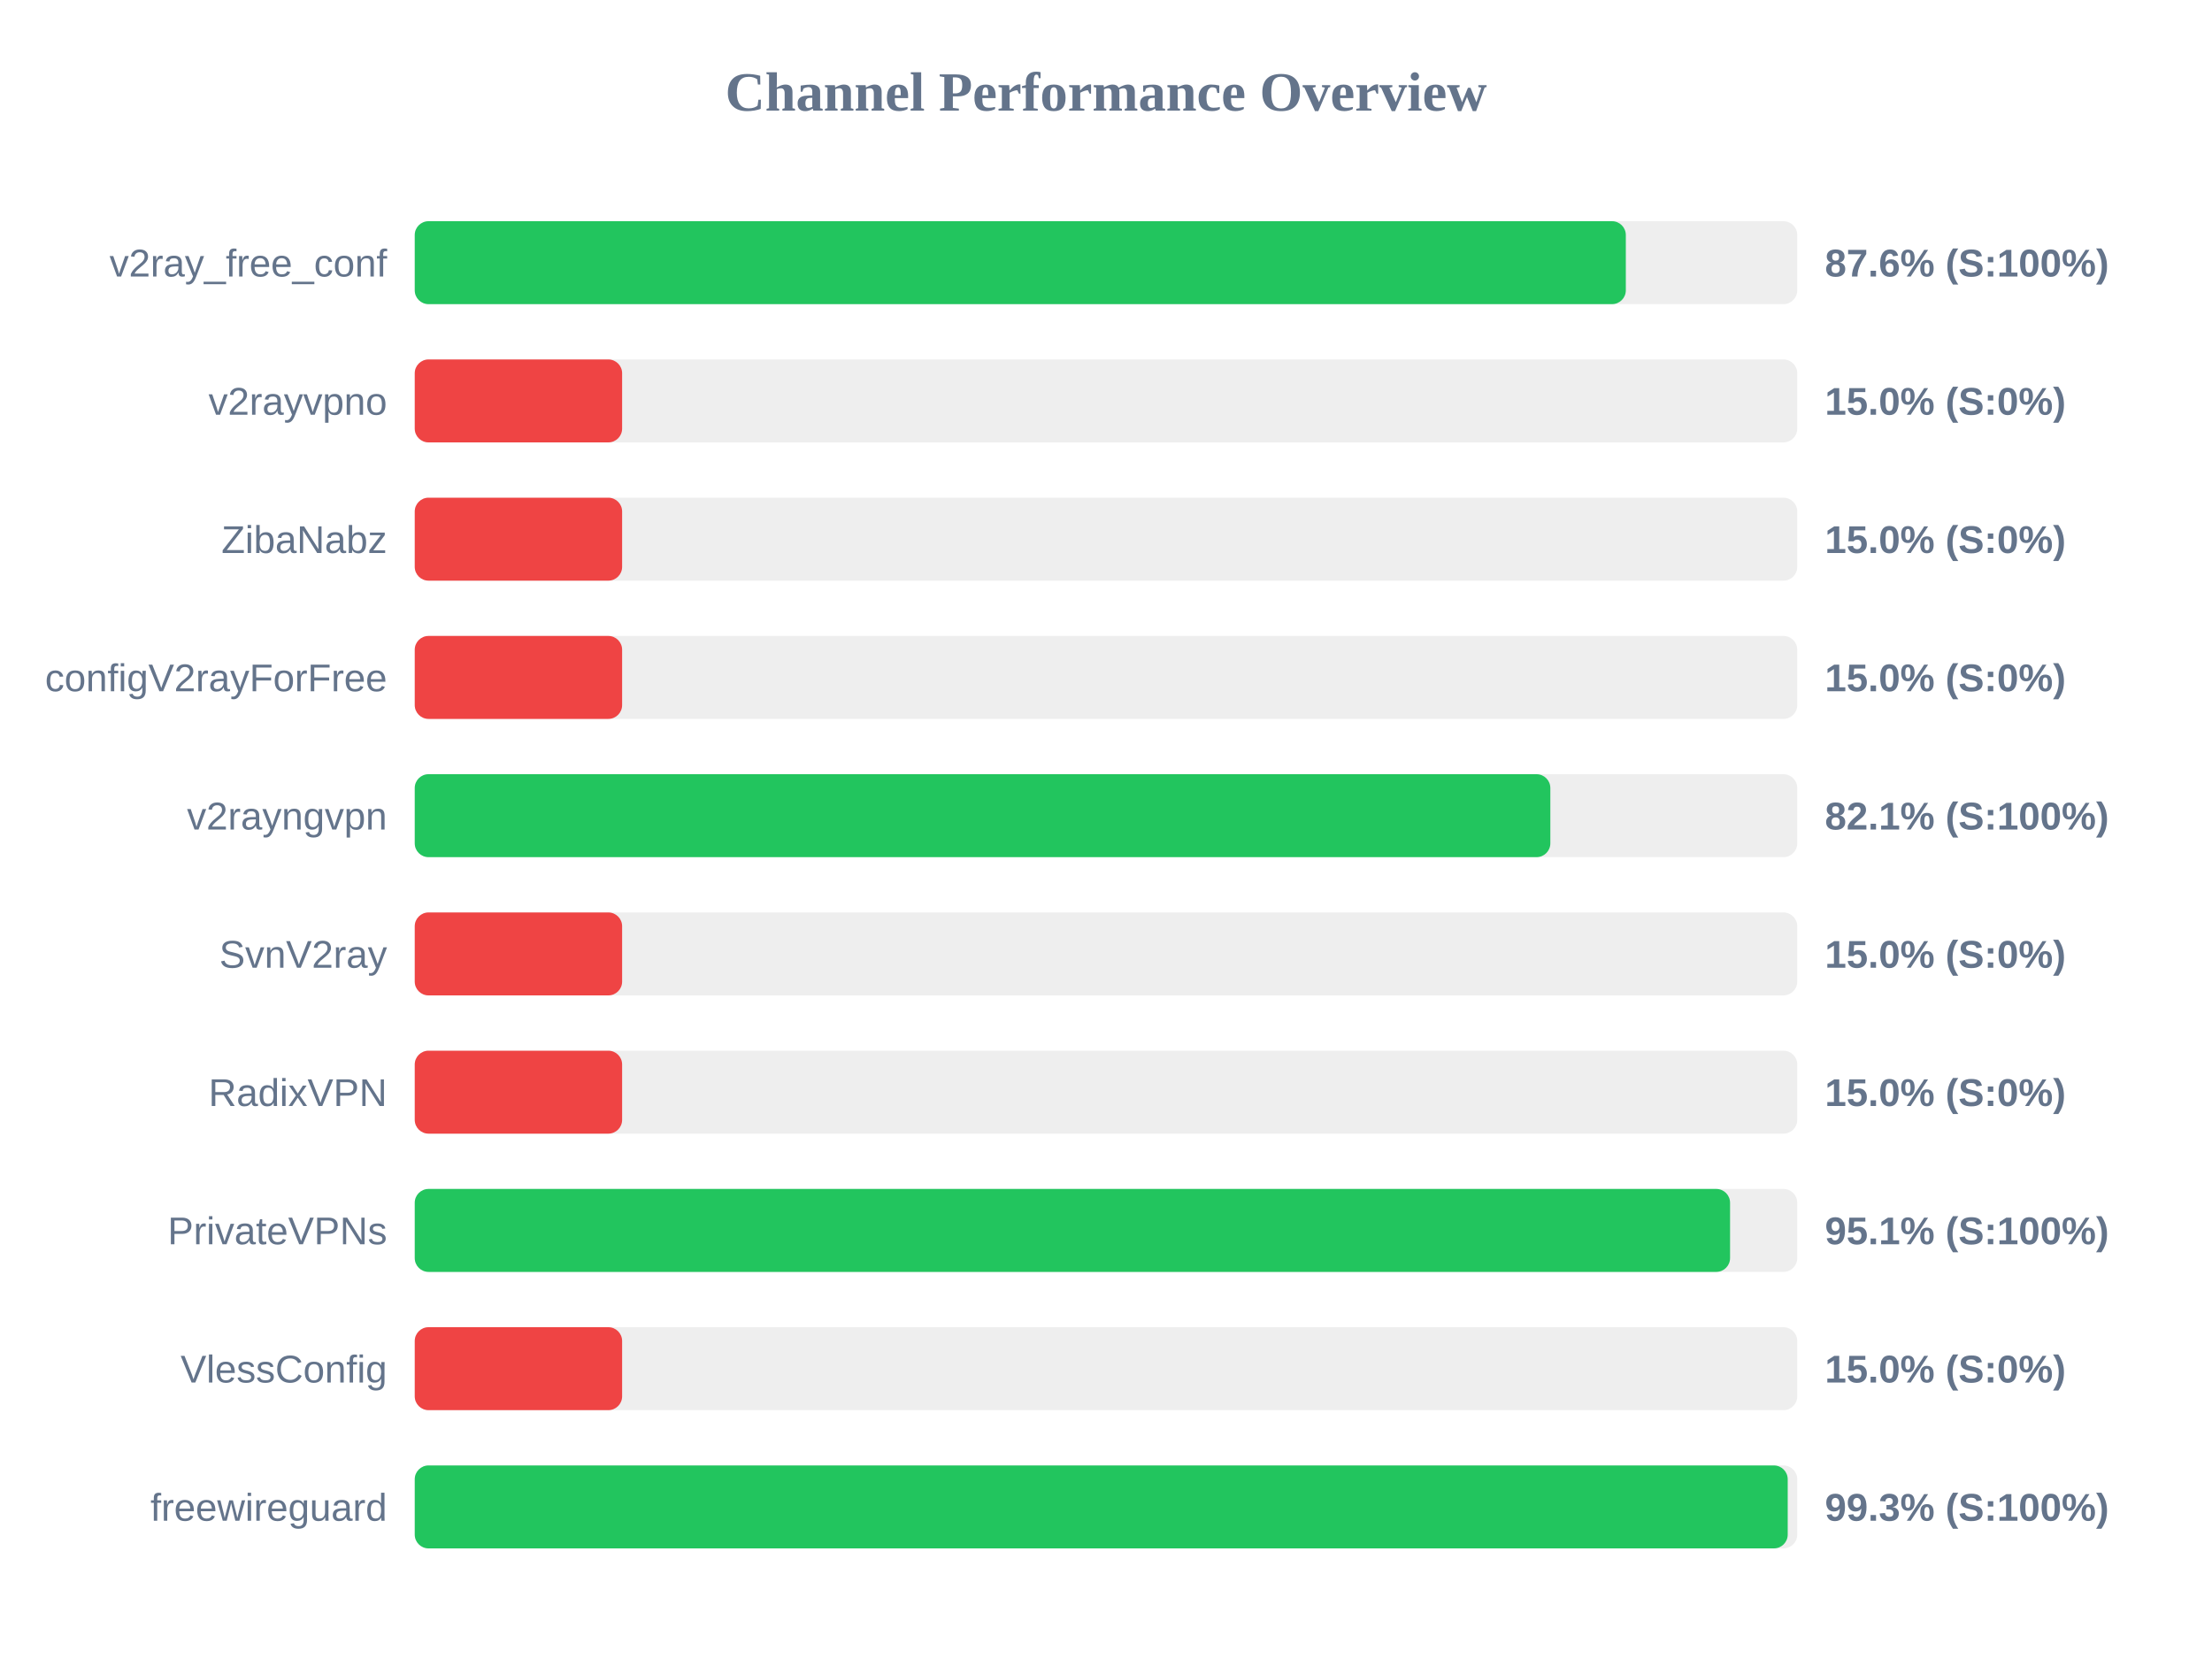
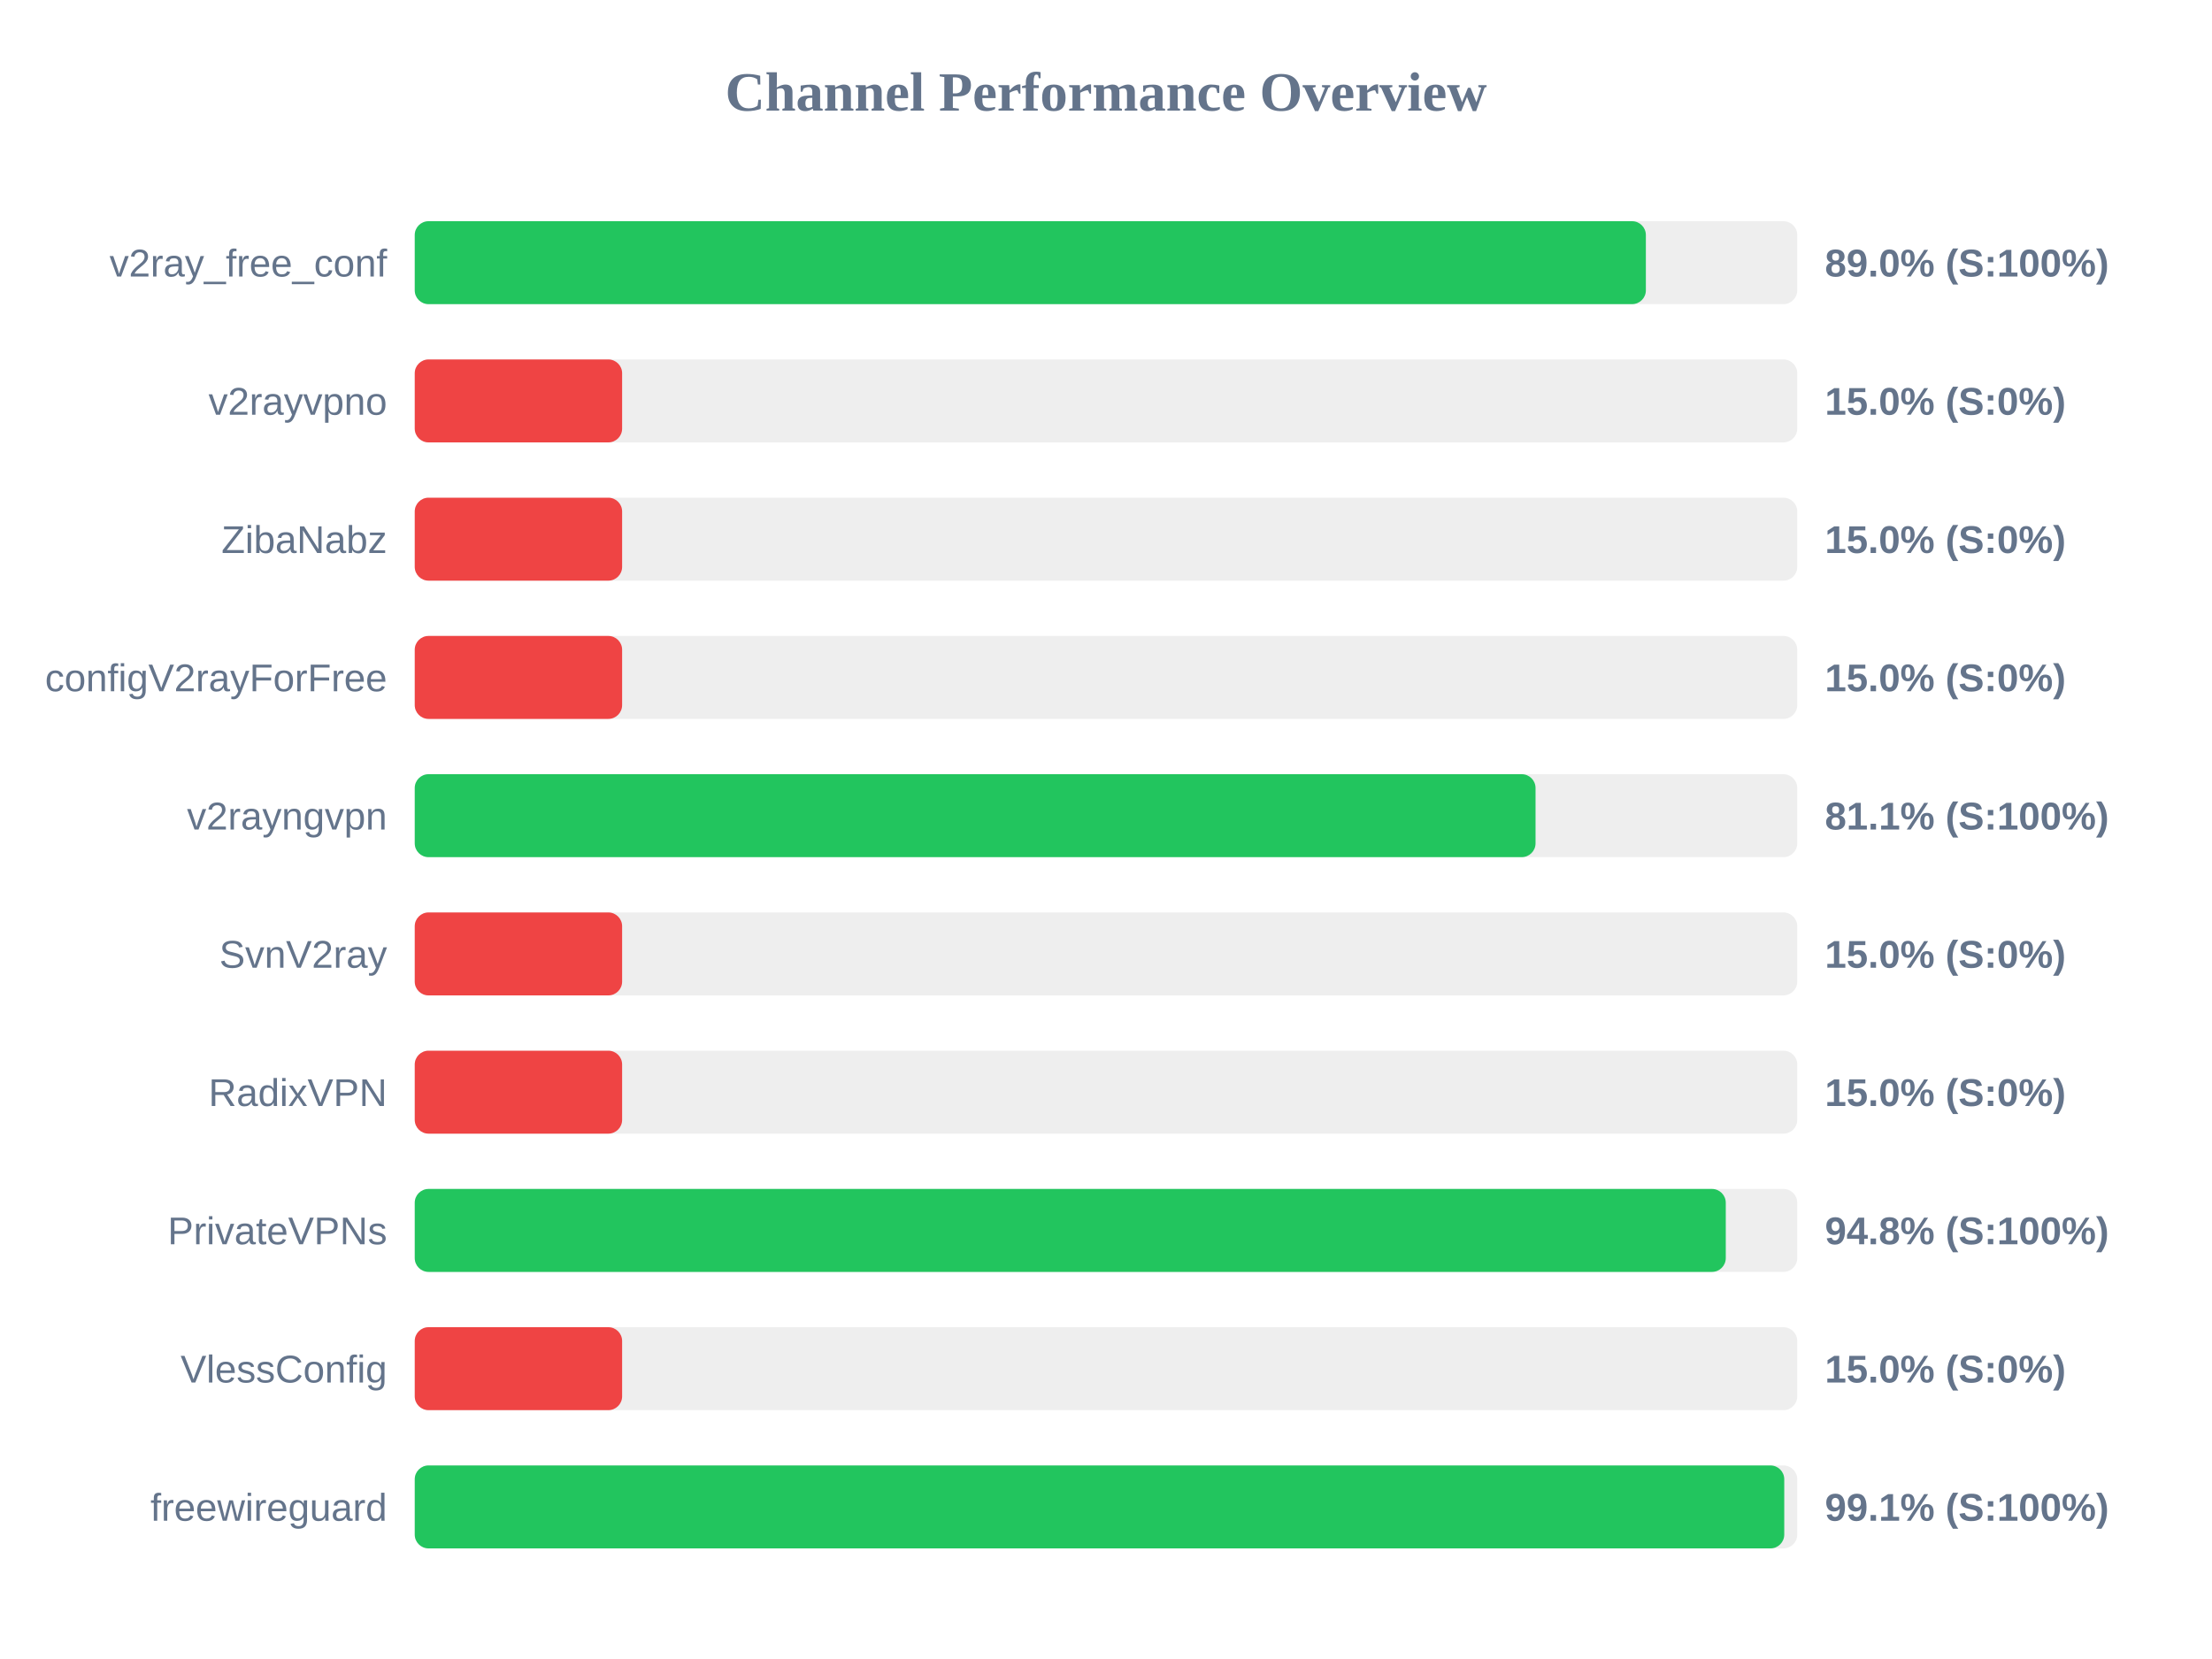
<svg xmlns="http://www.w3.org/2000/svg" width="800" height="600" version="1.1">
  <style>
        .row { font: 14px Arial; fill: #64748b; }
        .score { font: bold 14px Arial; fill: #64748b; }
    </style>
  <text x="400" y="40" text-anchor="middle" font-size="20px" font-weight="bold" fill="#64748b">Channel Performance Overview</text>
  <rect x="150" y="80" width="500" height="30" fill="#eee" rx="5" />
-   <rect x="150" y="80" width="438.0" height="30" fill="#22c55e" rx="5" />
+   <rect x="150" y="80" width="445.25" height="30" fill="#22c55e" rx="5" />
  <text x="140" y="100" text-anchor="end" class="row">v2ray_free_conf</text>
-   <text x="660" y="100" text-anchor="start" class="score">87.6% (S:100%)</text>
+   <text x="660" y="100" text-anchor="start" class="score">89.0% (S:100%)</text>
  <rect x="150" y="130" width="500" height="30" fill="#eee" rx="5" />
  <rect x="150" y="130" width="75.0" height="30" fill="#ef4444" rx="5" />
  <text x="140" y="150" text-anchor="end" class="row">v2rayvpno</text>
  <text x="660" y="150" text-anchor="start" class="score">15.0% (S:0%)</text>
  <rect x="150" y="180" width="500" height="30" fill="#eee" rx="5" />
  <rect x="150" y="180" width="75.0" height="30" fill="#ef4444" rx="5" />
  <text x="140" y="200" text-anchor="end" class="row">ZibaNabz</text>
  <text x="660" y="200" text-anchor="start" class="score">15.0% (S:0%)</text>
  <rect x="150" y="230" width="500" height="30" fill="#eee" rx="5" />
  <rect x="150" y="230" width="75.0" height="30" fill="#ef4444" rx="5" />
  <text x="140" y="250" text-anchor="end" class="row">configV2rayForFree</text>
  <text x="660" y="250" text-anchor="start" class="score">15.0% (S:0%)</text>
  <rect x="150" y="280" width="500" height="30" fill="#eee" rx="5" />
-   <rect x="150" y="280" width="410.7" height="30" fill="#22c55e" rx="5" />
+   <rect x="150" y="280" width="405.35" height="30" fill="#22c55e" rx="5" />
  <text x="140" y="300" text-anchor="end" class="row">v2rayngvpn</text>
-   <text x="660" y="300" text-anchor="start" class="score">82.1% (S:100%)</text>
+   <text x="660" y="300" text-anchor="start" class="score">81.1% (S:100%)</text>
  <rect x="150" y="330" width="500" height="30" fill="#eee" rx="5" />
  <rect x="150" y="330" width="75.0" height="30" fill="#ef4444" rx="5" />
  <text x="140" y="350" text-anchor="end" class="row">SvnV2ray</text>
  <text x="660" y="350" text-anchor="start" class="score">15.0% (S:0%)</text>
  <rect x="150" y="380" width="500" height="30" fill="#eee" rx="5" />
  <rect x="150" y="380" width="75.0" height="30" fill="#ef4444" rx="5" />
  <text x="140" y="400" text-anchor="end" class="row">RadixVPN</text>
  <text x="660" y="400" text-anchor="start" class="score">15.0% (S:0%)</text>
  <rect x="150" y="430" width="500" height="30" fill="#eee" rx="5" />
-   <rect x="150" y="430" width="475.7" height="30" fill="#22c55e" rx="5" />
+   <rect x="150" y="430" width="474.15" height="30" fill="#22c55e" rx="5" />
  <text x="140" y="450" text-anchor="end" class="row">PrivateVPNs</text>
-   <text x="660" y="450" text-anchor="start" class="score">95.1% (S:100%)</text>
+   <text x="660" y="450" text-anchor="start" class="score">94.8% (S:100%)</text>
  <rect x="150" y="480" width="500" height="30" fill="#eee" rx="5" />
  <rect x="150" y="480" width="75.0" height="30" fill="#ef4444" rx="5" />
  <text x="140" y="500" text-anchor="end" class="row">VlessConfig</text>
  <text x="660" y="500" text-anchor="start" class="score">15.0% (S:0%)</text>
  <rect x="150" y="530" width="500" height="30" fill="#eee" rx="5" />
-   <rect x="150" y="530" width="496.55" height="30" fill="#22c55e" rx="5" />
+   <rect x="150" y="530" width="495.3" height="30" fill="#22c55e" rx="5" />
  <text x="140" y="550" text-anchor="end" class="row">freewireguard</text>
-   <text x="660" y="550" text-anchor="start" class="score">99.3% (S:100%)</text>
+   <text x="660" y="550" text-anchor="start" class="score">99.1% (S:100%)</text>
</svg>
